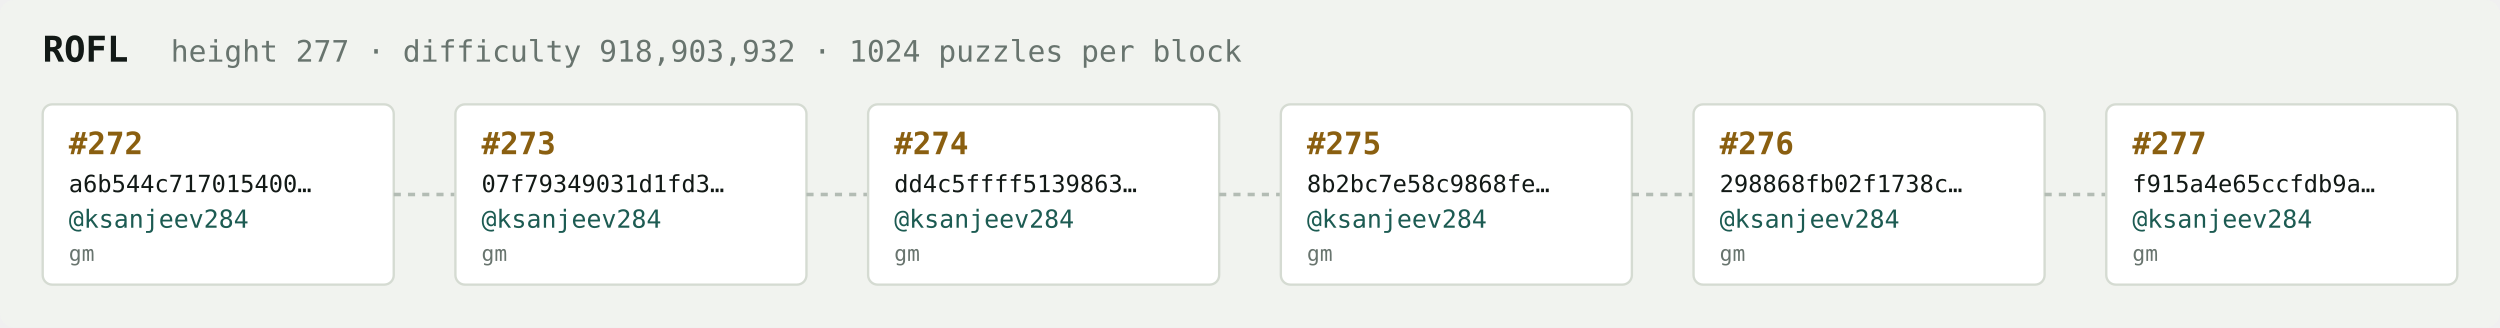
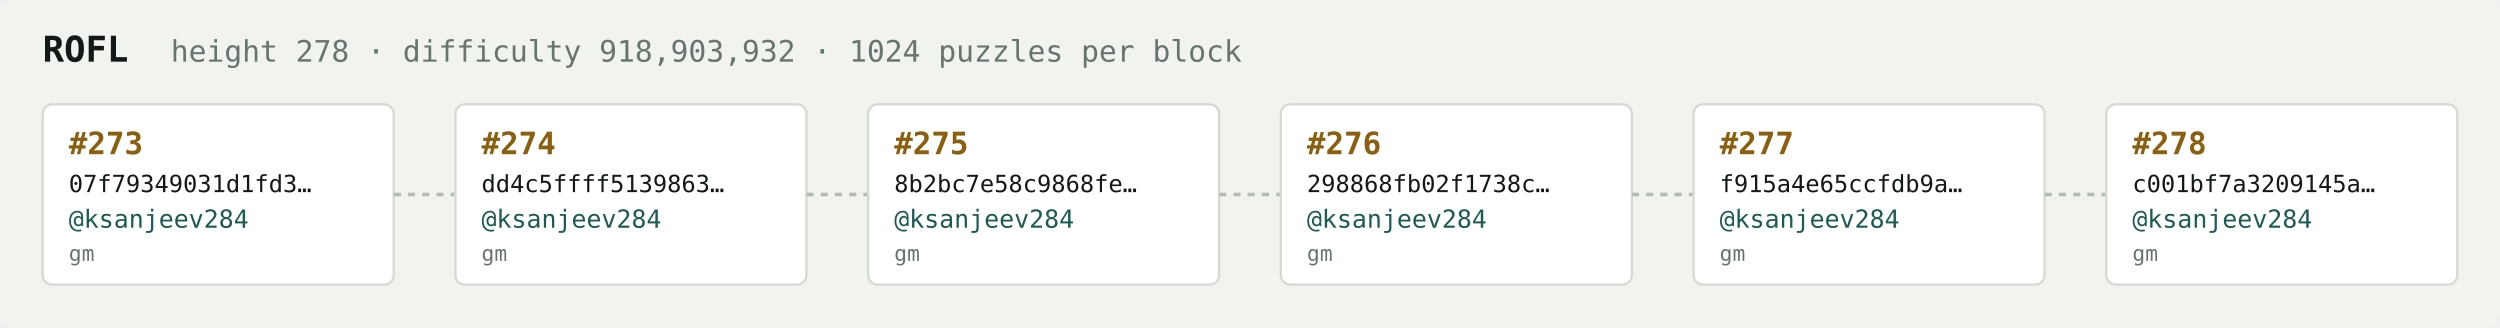
<svg xmlns="http://www.w3.org/2000/svg" width="1054" height="138" viewBox="0 0 1054 138" font-family="ui-monospace,SFMono-Regular,Menlo,monospace">
  <rect fill="#f1f3ef" width="1054" height="138" rx="6" />
  <text x="18" y="26" fill="#121916" font-size="15" font-weight="700">ROFL</text>
-   <text x="72" y="26" fill="#68746e" font-size="12.5">height 277 · difficulty 918,903,932 · 1024 puzzles per block</text>
+   <text x="72" y="26" fill="#68746e" font-size="12.5">height 278 · difficulty 918,903,932 · 1024 puzzles per block</text>
  <rect x="18" y="44" width="148" height="76" rx="4" fill="#ffffff" stroke="#d5dbd2" stroke-width="1" />
-   <text x="29" y="65" fill="#8a5f10" font-size="13" font-weight="700">#272</text>
-   <text x="29" y="81" fill="#121916" font-size="10">a6b544c717015400…</text>
+   <text x="29" y="65" fill="#8a5f10" font-size="13" font-weight="700">#273</text>
+   <text x="29" y="81" fill="#121916" font-size="10">07f79349031d1fd3…</text>
  <text x="29" y="96" fill="#1c5b52" font-size="10.5">@ksanjeev284</text>
  <text x="29" y="110" fill="#68746e" font-size="9">gm</text>
  <line x1="166" y1="82.0" x2="192" y2="82.0" stroke="#b3bcb4" stroke-width="1.5" stroke-dasharray="3 3" />
  <rect x="192" y="44" width="148" height="76" rx="4" fill="#ffffff" stroke="#d5dbd2" stroke-width="1" />
-   <text x="203" y="65" fill="#8a5f10" font-size="13" font-weight="700">#273</text>
-   <text x="203" y="81" fill="#121916" font-size="10">07f79349031d1fd3…</text>
+   <text x="203" y="65" fill="#8a5f10" font-size="13" font-weight="700">#274</text>
+   <text x="203" y="81" fill="#121916" font-size="10">dd4c5ffff5139863…</text>
  <text x="203" y="96" fill="#1c5b52" font-size="10.5">@ksanjeev284</text>
  <text x="203" y="110" fill="#68746e" font-size="9">gm</text>
  <line x1="340" y1="82.0" x2="366" y2="82.0" stroke="#b3bcb4" stroke-width="1.5" stroke-dasharray="3 3" />
  <rect x="366" y="44" width="148" height="76" rx="4" fill="#ffffff" stroke="#d5dbd2" stroke-width="1" />
-   <text x="377" y="65" fill="#8a5f10" font-size="13" font-weight="700">#274</text>
-   <text x="377" y="81" fill="#121916" font-size="10">dd4c5ffff5139863…</text>
+   <text x="377" y="65" fill="#8a5f10" font-size="13" font-weight="700">#275</text>
+   <text x="377" y="81" fill="#121916" font-size="10">8b2bc7e58c9868fe…</text>
  <text x="377" y="96" fill="#1c5b52" font-size="10.5">@ksanjeev284</text>
  <text x="377" y="110" fill="#68746e" font-size="9">gm</text>
  <line x1="514" y1="82.0" x2="540" y2="82.0" stroke="#b3bcb4" stroke-width="1.5" stroke-dasharray="3 3" />
  <rect x="540" y="44" width="148" height="76" rx="4" fill="#ffffff" stroke="#d5dbd2" stroke-width="1" />
-   <text x="551" y="65" fill="#8a5f10" font-size="13" font-weight="700">#275</text>
-   <text x="551" y="81" fill="#121916" font-size="10">8b2bc7e58c9868fe…</text>
+   <text x="551" y="65" fill="#8a5f10" font-size="13" font-weight="700">#276</text>
+   <text x="551" y="81" fill="#121916" font-size="10">298868fb02f1738c…</text>
  <text x="551" y="96" fill="#1c5b52" font-size="10.5">@ksanjeev284</text>
  <text x="551" y="110" fill="#68746e" font-size="9">gm</text>
  <line x1="688" y1="82.0" x2="714" y2="82.0" stroke="#b3bcb4" stroke-width="1.5" stroke-dasharray="3 3" />
  <rect x="714" y="44" width="148" height="76" rx="4" fill="#ffffff" stroke="#d5dbd2" stroke-width="1" />
-   <text x="725" y="65" fill="#8a5f10" font-size="13" font-weight="700">#276</text>
-   <text x="725" y="81" fill="#121916" font-size="10">298868fb02f1738c…</text>
+   <text x="725" y="65" fill="#8a5f10" font-size="13" font-weight="700">#277</text>
+   <text x="725" y="81" fill="#121916" font-size="10">f915a4e65ccfdb9a…</text>
  <text x="725" y="96" fill="#1c5b52" font-size="10.5">@ksanjeev284</text>
  <text x="725" y="110" fill="#68746e" font-size="9">gm</text>
  <line x1="862" y1="82.0" x2="888" y2="82.0" stroke="#b3bcb4" stroke-width="1.5" stroke-dasharray="3 3" />
  <rect x="888" y="44" width="148" height="76" rx="4" fill="#ffffff" stroke="#d5dbd2" stroke-width="1" />
-   <text x="899" y="65" fill="#8a5f10" font-size="13" font-weight="700">#277</text>
-   <text x="899" y="81" fill="#121916" font-size="10">f915a4e65ccfdb9a…</text>
+   <text x="899" y="65" fill="#8a5f10" font-size="13" font-weight="700">#278</text>
+   <text x="899" y="81" fill="#121916" font-size="10">c001bf7a3209145a…</text>
  <text x="899" y="96" fill="#1c5b52" font-size="10.5">@ksanjeev284</text>
  <text x="899" y="110" fill="#68746e" font-size="9">gm</text>
</svg>
